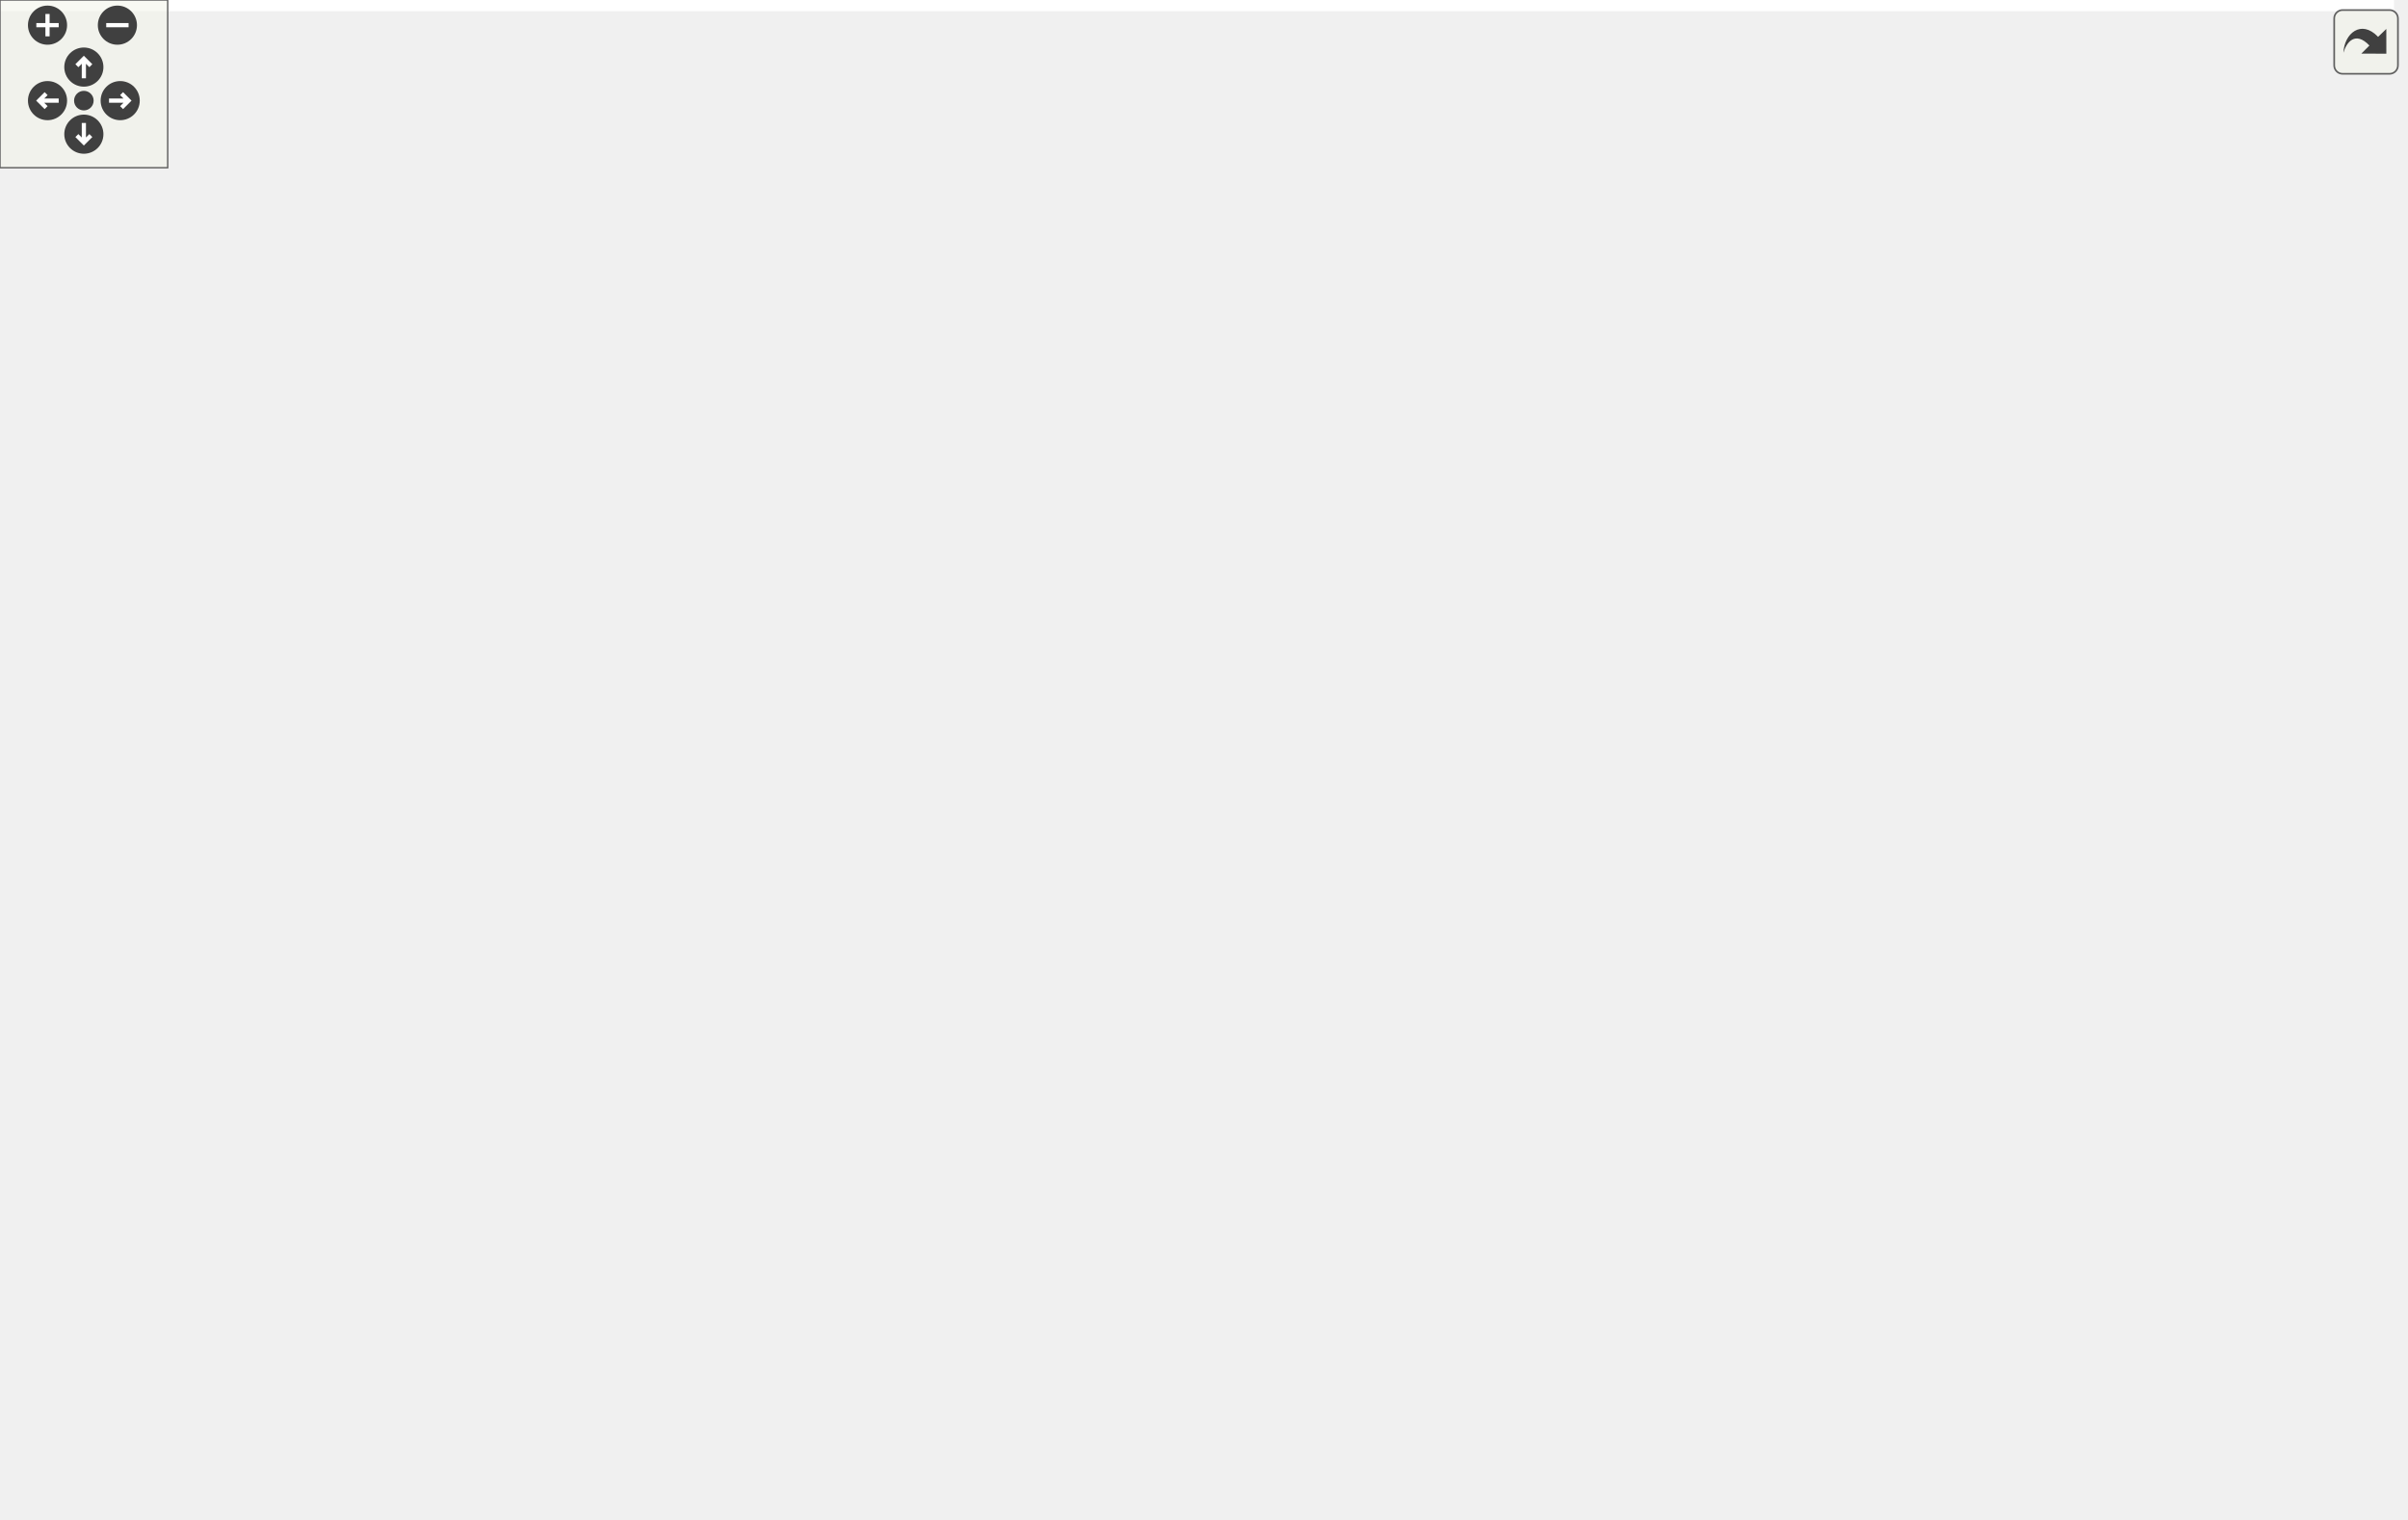
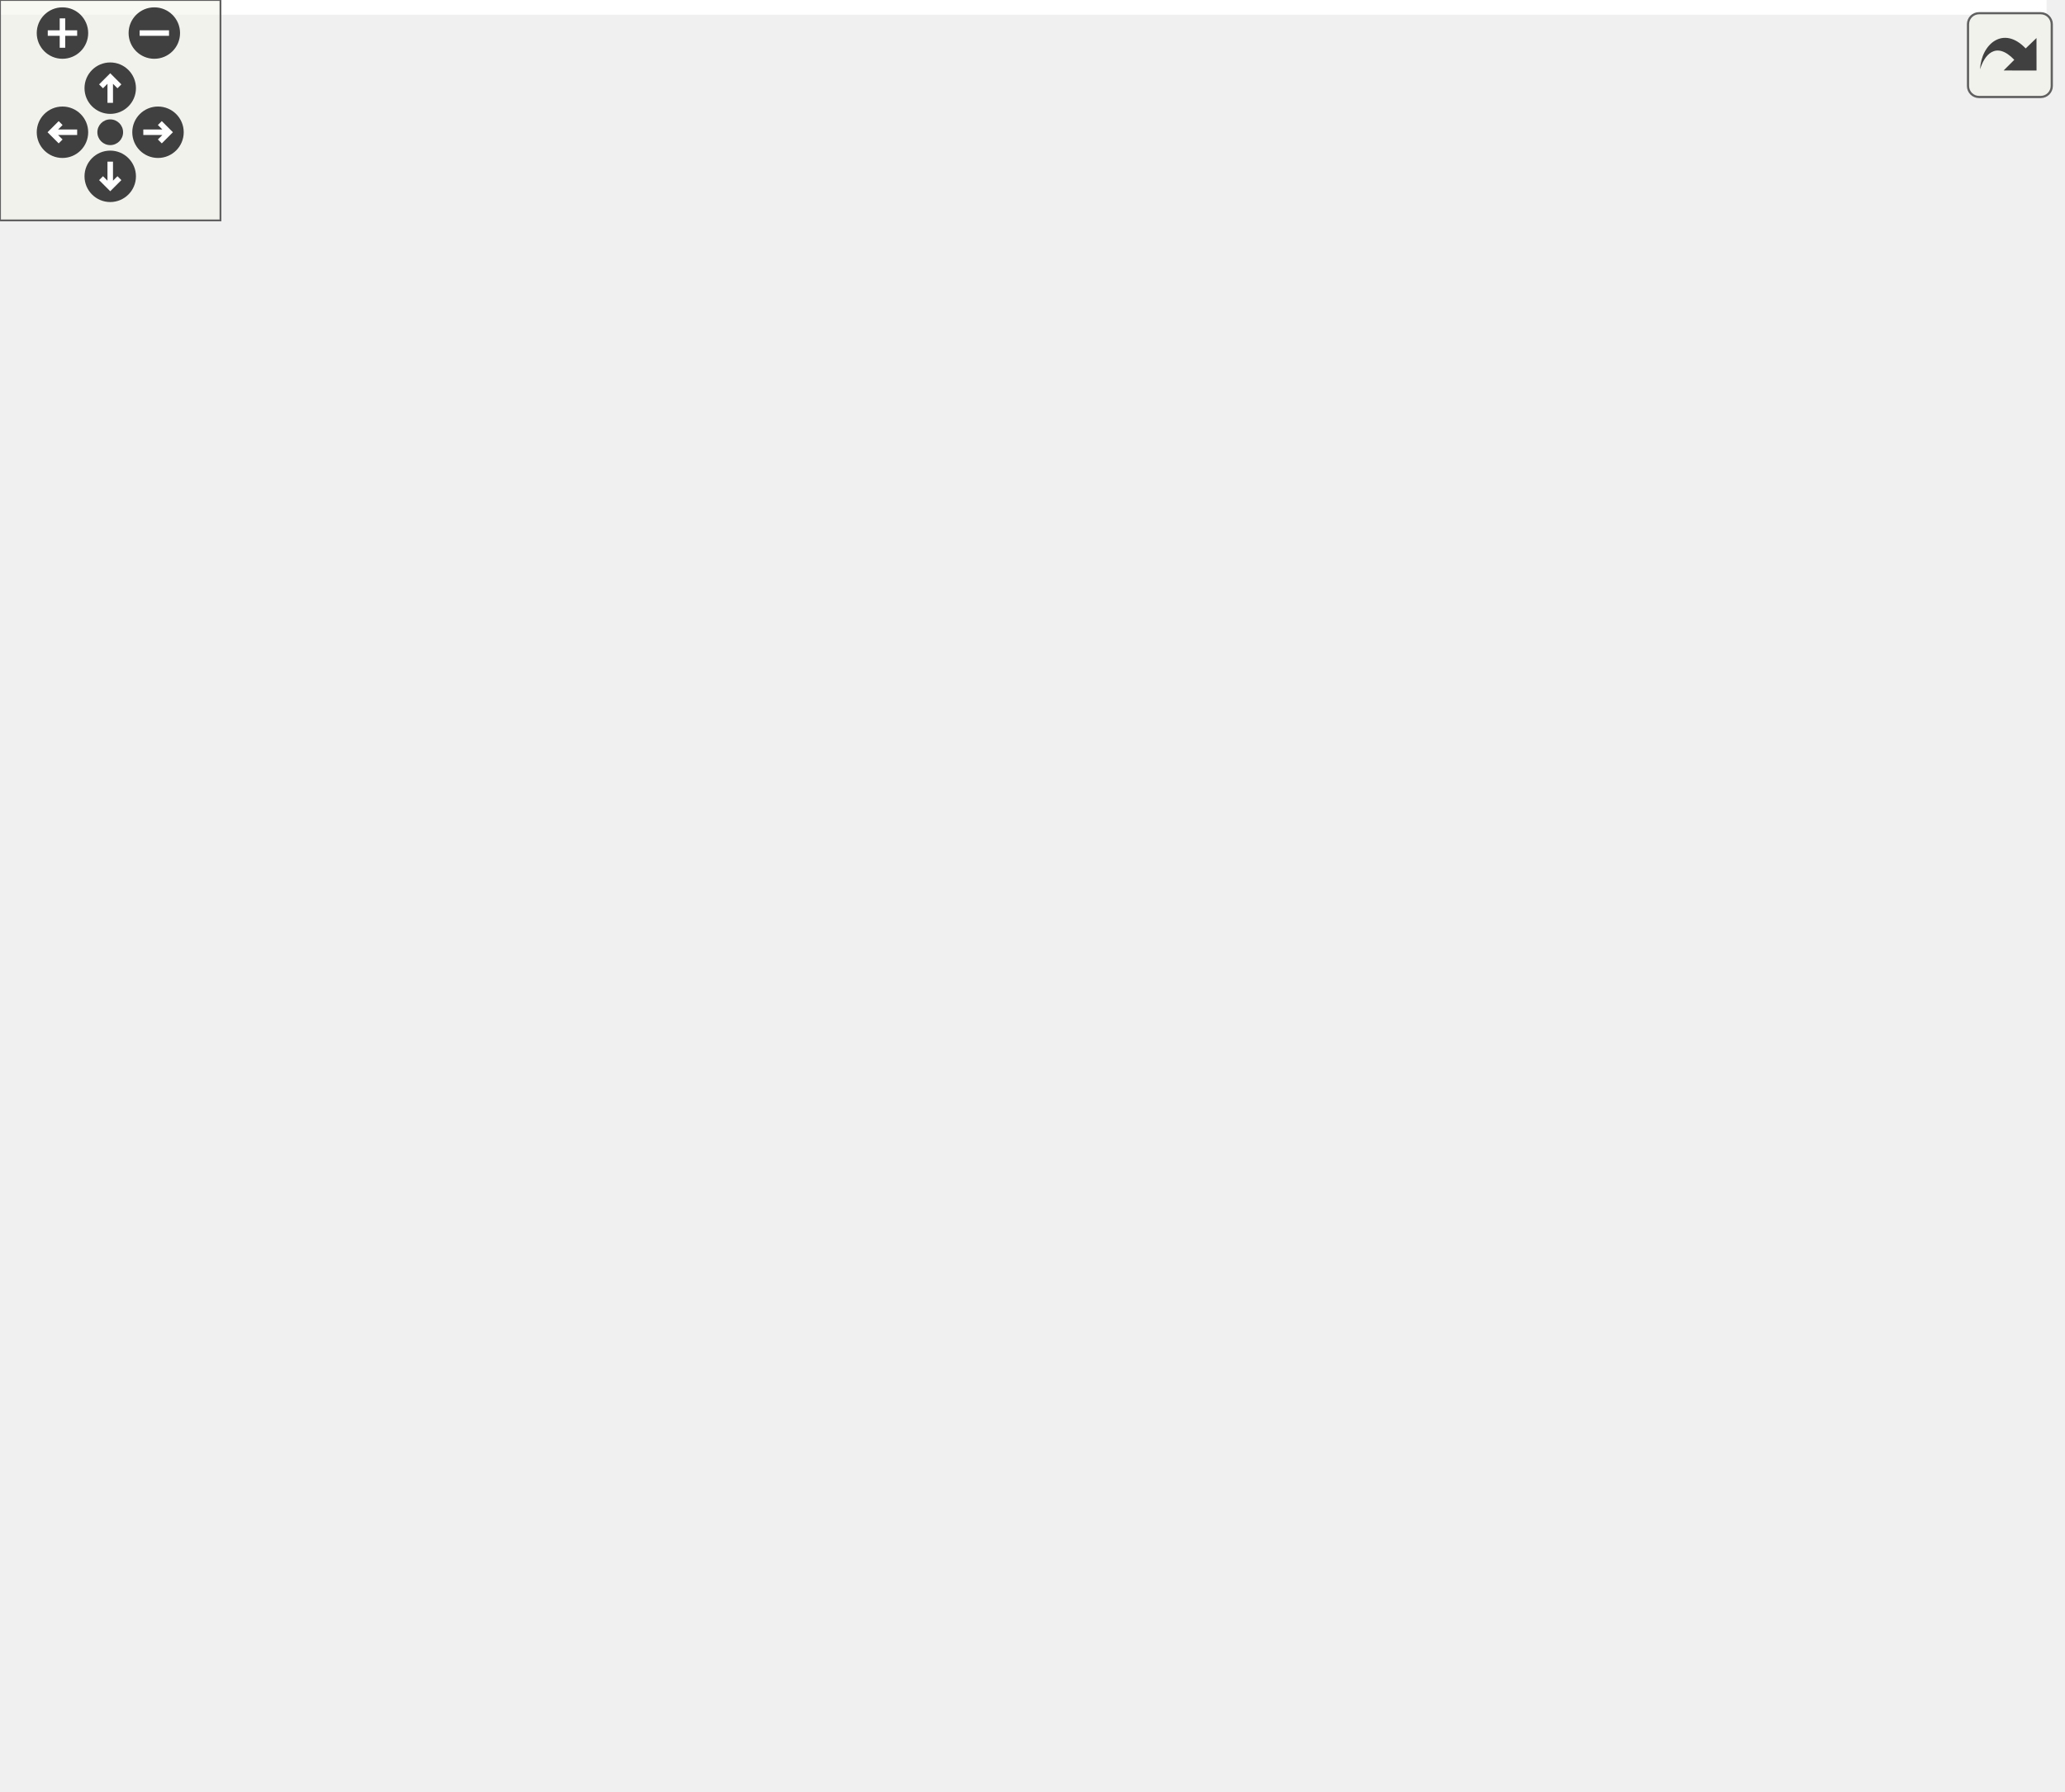
<svg xmlns="http://www.w3.org/2000/svg" xmlns:xlink="http://www.w3.org/1999/xlink" id="main" version="1.1" xml:space="preserve">
  <style type="text/css">
.edge:hover path { stroke: red; }
.edge:hover polygon { stroke: red; fill: red; }
</style>
  <defs>
    <circle id="rim" cx="0" cy="0" r="7" />
    <circle id="rim2" cx="0" cy="0" r="3.5" />
    <g id="zoomPlus">
      <use xlink:href="#rim" fill="#404040">
        <set attributeName="fill" to="#808080" begin="zoomplus.mouseover" end="zoomplus.mouseout" />
      </use>
      <path d="M-4,0h8M0,-4v8" fill="none" stroke="white" stroke-width="1.5" pointer-events="none" />
    </g>
    <g id="zoomMin">
      <use xlink:href="#rim" fill="#404040">
        <set attributeName="fill" to="#808080" begin="zoomminus.mouseover" end="zoomminus.mouseout" />
      </use>
      <path d="M-4,0h8" fill="none" stroke="white" stroke-width="1.5" pointer-events="none" />
    </g>
    <g id="dirArrow">
      <path fill="none" stroke="white" stroke-width="1.5" d="M0,-3.0v7 M-2.5,-0.5L0,-3.0L2.5,-0.5" />
    </g>
    <g id="resetDef">
      <use xlink:href="#rim2" fill="#404040">
        <set attributeName="fill" to="#808080" begin="reset.mouseover" end="reset.mouseout" />
      </use>
    </g>
  </defs>
  <svg id="graph" class="graph">
    <g id="viewport">
-       <polygon fill="#ffffff" stroke="transparent" points="-4,4 -4,-483 856.5,-483 856.5,4 -4,4" />
+       <polygon fill="#ffffff" stroke="transparent" points="-4,4 -4,-427 557,-427 557,4 -4,4" />
      <g id="node1" class="node">
        <g id="a_node1">
          <a xlink:title="Implementation of HotPoint (Point of Interest) Missions for DJI OSDK.">
-             <polygon fill="#bfbfbf" stroke="#000000" points="625.5,-448.5 625.5,-478.5 740.5,-478.5 740.5,-448.5 625.5,-448.5" />
-             <text text-anchor="start" x="633.5" y="-466.5" font-family="Helvetica,sans-Serif" font-size="10.00" fill="#000000">osdk-lib/x86/osdk-core</text>
-             <text text-anchor="middle" x="683" y="-455.5" font-family="Helvetica,sans-Serif" font-size="10.00" fill="#000000">/inc/dji_hotpoint.hpp</text>
+             <polygon fill="#bfbfbf" stroke="#000000" points="372.5,-392.5 372.5,-422.5 476.5,-422.5 476.5,-392.5 372.5,-392.5" />
+             <text text-anchor="start" x="380.5" y="-410.5" font-family="Helvetica,sans-Serif" font-size="10.00" fill="#000000">osdk-core/api/inc/dji</text>
+             <text text-anchor="middle" x="424.5" y="-399.5" font-family="Helvetica,sans-Serif" font-size="10.00" fill="#000000">_hotpoint.hpp</text>
          </a>
        </g>
      </g>
      <g id="node2" class="node">
        <g id="a_node2">
          <a xlink:href="dji__mission__base_8hpp.html" target="_top" xlink:title="Mission-Base abstract class for DJI OSDK library.">
-             <polygon fill="#ffffff" stroke="#000000" points="587,-392.5 587,-411.5 697,-411.5 697,-392.5 587,-392.5" />
-             <text text-anchor="middle" x="642" y="-399.5" font-family="Helvetica,sans-Serif" font-size="10.00" fill="#000000">dji_mission_base.hpp</text>
+             <polygon fill="#ffffff" stroke="#000000" points="328.5,-336.5 328.5,-355.5 438.5,-355.5 438.5,-336.5 328.5,-336.5" />
+             <text text-anchor="middle" x="383.5" y="-343.5" font-family="Helvetica,sans-Serif" font-size="10.00" fill="#000000">dji_mission_base.hpp</text>
          </a>
        </g>
      </g>
      <g id="edge1" class="edge">
-         <path fill="none" stroke="#191970" d="M672.865,-448.298C667.233,-439.85 660.185,-429.277 654.246,-420.369" />
-         <polygon fill="#191970" stroke="#191970" points="657.024,-418.226 648.565,-411.847 651.199,-422.109 657.024,-418.226" />
-       </g>
-       <g id="node22" class="node">
-         <g id="a_node22">
+         <path fill="none" stroke="#191970" d="M414.365,-392.298C408.733,-383.85 401.685,-373.277 395.746,-364.369" />
+         <polygon fill="#191970" stroke="#191970" points="398.524,-362.226 390.065,-355.847 392.7,-366.109 398.524,-362.226" />
+       </g>
+       <g id="node17" class="node">
+         <g id="a_node17">
          <a xlink:href="dji__telemetry_8hpp.html" target="_top" xlink:title="Enumeration of all telemetry data types, structures and maps.">
-             <polygon fill="#ffffff" stroke="#000000" points="761.5,-336.5 761.5,-355.5 852.5,-355.5 852.5,-336.5 761.5,-336.5" />
-             <text text-anchor="middle" x="807" y="-343.5" font-family="Helvetica,sans-Serif" font-size="10.00" fill="#000000">dji_telemetry.hpp</text>
-           </a>
-         </g>
-       </g>
-       <g id="edge33" class="edge">
-         <path fill="none" stroke="#191970" d="M698.957,-448.38C722.229,-426.327 765.328,-385.487 789.463,-362.618" />
-         <polygon fill="#191970" stroke="#191970" points="792.013,-365.024 796.864,-355.605 787.198,-359.942 792.013,-365.024" />
+             <polygon fill="#ffffff" stroke="#000000" points="462,-280.5 462,-299.5 553,-299.5 553,-280.5 462,-280.5" />
+             <text text-anchor="middle" x="507.5" y="-287.5" font-family="Helvetica,sans-Serif" font-size="10.00" fill="#000000">dji_telemetry.hpp</text>
+           </a>
+         </g>
+       </g>
+       <g id="edge24" class="edge">
+         <path fill="none" stroke="#191970" d="M435.351,-392.139C450.712,-370.392 478.733,-330.724 494.964,-307.747" />
+         <polygon fill="#191970" stroke="#191970" points="497.837,-309.747 500.747,-299.56 492.119,-305.708 497.837,-309.747" />
      </g>
      <g id="node3" class="node">
        <g id="a_node3">
          <a xlink:href="dji__command_8hpp.html" target="_top" xlink:title="All DJI OSDK OpenProtocol Command IDs.">
-             <polygon fill="#ffffff" stroke="#000000" points="346.5,-168.5 346.5,-187.5 439.5,-187.5 439.5,-168.5 346.5,-168.5" />
-             <text text-anchor="middle" x="393" y="-175.5" font-family="Helvetica,sans-Serif" font-size="10.00" fill="#000000">dji_command.hpp</text>
+             <polygon fill="#ffffff" stroke="#000000" points="47,-112.5 47,-131.5 140,-131.5 140,-112.5 47,-112.5" />
+             <text text-anchor="middle" x="93.5" y="-119.5" font-family="Helvetica,sans-Serif" font-size="10.00" fill="#000000">dji_command.hpp</text>
          </a>
        </g>
      </g>
      <g id="edge2" class="edge">
-         <path fill="none" stroke="#191970" d="M586.555,-395.225C534.828,-387.878 462.497,-374.65 441,-356 394.332,-315.513 390.751,-234.879 391.813,-197.661" />
-         <polygon fill="#191970" stroke="#191970" points="395.313,-197.74 392.249,-187.598 388.32,-197.437 395.313,-197.74" />
-       </g>
-       <g id="node10" class="node">
-         <g id="a_node10">
+         <path fill="none" stroke="#191970" d="M356.228,-336.433C313.472,-320.753 228.996,-286.982 165.5,-244 133.362,-222.245 116.253,-222.511 98.5,-188 91.19,-173.79 90.347,-155.543 91.101,-141.838" />
+         <polygon fill="#191970" stroke="#191970" points="94.613,-141.85 92.004,-131.582 87.64,-141.236 94.613,-141.85" />
+       </g>
+       <g id="node9" class="node">
+         <g id="a_node9">
          <a xlink:href="dji__type_8hpp.html" target="_top" xlink:title="Data type and Data Structure definitions for use throughout DJI OSDK.">
-             <polygon fill="#ffffff" stroke="#000000" points="641.5,-168.5 641.5,-187.5 710.5,-187.5 710.5,-168.5 641.5,-168.5" />
-             <text text-anchor="middle" x="676" y="-175.5" font-family="Helvetica,sans-Serif" font-size="10.00" fill="#000000">dji_type.hpp</text>
-           </a>
-         </g>
-       </g>
-       <g id="edge10" class="edge">
-         <path fill="none" stroke="#191970" d="M645.807,-392.499C655.983,-366.132 682.85,-289.664 680,-224 679.627,-215.411 678.865,-205.945 678.105,-197.844" />
-         <polygon fill="#191970" stroke="#191970" points="681.583,-197.457 677.106,-187.854 674.618,-198.153 681.583,-197.457" />
-       </g>
-       <g id="node12" class="node">
-         <g id="a_node12">
+             <polygon fill="#ffffff" stroke="#000000" points="342,-112.5 342,-131.5 411,-131.5 411,-112.5 342,-112.5" />
+             <text text-anchor="middle" x="376.5" y="-119.5" font-family="Helvetica,sans-Serif" font-size="10.00" fill="#000000">dji_type.hpp</text>
+           </a>
+         </g>
+       </g>
+       <g id="edge8" class="edge">
+         <path fill="none" stroke="#191970" d="M390.882,-336.418C397.227,-327.534 405.906,-313.662 409.5,-300 417.503,-269.577 425.626,-270.625 397.5,-168 394.926,-158.61 390.641,-148.722 386.611,-140.531" />
+         <polygon fill="#191970" stroke="#191970" points="389.656,-138.801 381.953,-131.527 383.439,-142.017 389.656,-138.801" />
+       </g>
+       <g id="node11" class="node">
+         <g id="a_node11">
          <a xlink:href="dji__vehicle__callback_8hpp.html" target="_top" xlink:title="Type definition for new Vehicle-style callbacks.">
-             <polygon fill="#ffffff" stroke="#000000" points="450,-336.5 450,-355.5 572,-355.5 572,-336.5 450,-336.5" />
-             <text text-anchor="middle" x="511" y="-343.5" font-family="Helvetica,sans-Serif" font-size="10.00" fill="#000000">dji_vehicle_callback.hpp</text>
-           </a>
-         </g>
-       </g>
-       <g id="edge13" class="edge">
-         <path fill="none" stroke="#191970" d="M619.48,-392.373C598.263,-383.303 566.272,-369.628 542.523,-359.476" />
-         <polygon fill="#191970" stroke="#191970" points="543.797,-356.214 533.226,-355.501 541.045,-362.65 543.797,-356.214" />
+             <polygon fill="#ffffff" stroke="#000000" points="278.5,-280.5 278.5,-299.5 400.5,-299.5 400.5,-280.5 278.5,-280.5" />
+             <text text-anchor="middle" x="339.5" y="-287.5" font-family="Helvetica,sans-Serif" font-size="10.00" fill="#000000">dji_vehicle_callback.hpp</text>
+           </a>
+         </g>
+       </g>
+       <g id="edge11" class="edge">
+         <path fill="none" stroke="#191970" d="M375.836,-336.245C369.653,-328.376 360.794,-317.101 353.371,-307.654" />
+         <polygon fill="#191970" stroke="#191970" points="356.007,-305.344 347.076,-299.643 350.502,-309.668 356.007,-305.344" />
      </g>
      <g id="node4" class="node">
        <g id="a_node4">
          <a xlink:href="dji__error_8hpp.html" target="_top" xlink:title="All DJI OSDK OpenProtocol ACK Error Codes.">
-             <polygon fill="#ffffff" stroke="#000000" points="345,-112.5 345,-131.5 415,-131.5 415,-112.5 345,-112.5" />
-             <text text-anchor="middle" x="380" y="-119.5" font-family="Helvetica,sans-Serif" font-size="10.00" fill="#000000">dji_error.hpp</text>
+             <polygon fill="#ffffff" stroke="#000000" points="52.5,-56.5 52.5,-75.5 122.5,-75.5 122.5,-56.5 52.5,-56.5" />
+             <text text-anchor="middle" x="87.5" y="-63.5" font-family="Helvetica,sans-Serif" font-size="10.00" fill="#000000">dji_error.hpp</text>
          </a>
        </g>
      </g>
      <g id="edge3" class="edge">
-         <path fill="none" stroke="#191970" d="M390.736,-168.245C389.021,-160.858 386.609,-150.469 384.506,-141.409" />
-         <polygon fill="#191970" stroke="#191970" points="387.909,-140.592 382.238,-131.643 381.091,-142.175 387.909,-140.592" />
-       </g>
-       <g id="node9" class="node">
-         <g id="a_node9">
-           <a xlink:title=" ">
-             <polygon fill="#ffffff" stroke="#bfbfbf" points="418.5,-.5 418.5,-19.5 467.5,-19.5 467.5,-.5 418.5,-.5" />
-             <text text-anchor="middle" x="443" y="-7.5" font-family="Helvetica,sans-Serif" font-size="10.00" fill="#000000">stdint.h</text>
-           </a>
-         </g>
-       </g>
-       <g id="edge9" class="edge">
-         <path fill="none" stroke="#191970" d="M401.263,-168.487C408.467,-159.649 418.585,-145.807 424,-132 437.445,-97.717 441.401,-54.506 442.549,-29.788" />
-         <polygon fill="#191970" stroke="#191970" points="446.056,-29.662 442.91,-19.545 439.06,-29.416 446.056,-29.662" />
+         <path fill="none" stroke="#191970" d="M92.455,-112.246C91.672,-104.938 90.574,-94.694 89.611,-85.705" />
+         <polygon fill="#191970" stroke="#191970" points="93.079,-85.213 88.533,-75.643 86.118,-85.959 93.079,-85.213" />
+       </g>
+       <g id="node8" class="node">
+         <g id="a_node8">
+           <a xlink:title=" ">
+             <polygon fill="#ffffff" stroke="#bfbfbf" points="141,-56.5 141,-75.5 190,-75.5 190,-56.5 141,-56.5" />
+             <text text-anchor="middle" x="165.5" y="-63.5" font-family="Helvetica,sans-Serif" font-size="10.00" fill="#000000">stdint.h</text>
+           </a>
+         </g>
+       </g>
+       <g id="edge7" class="edge">
+         <path fill="none" stroke="#191970" d="M106.041,-112.246C116.779,-103.894 132.447,-91.708 145.005,-81.941" />
+         <polygon fill="#191970" stroke="#191970" points="147.357,-84.545 153.102,-75.643 143.06,-79.019 147.357,-84.545" />
      </g>
      <g id="node5" class="node">
        <g id="a_node5">
          <a xlink:title=" ">
-             <polygon fill="#ffffff" stroke="#bfbfbf" points="365,-56.5 365,-75.5 411,-75.5 411,-56.5 365,-56.5" />
-             <text text-anchor="middle" x="388" y="-63.5" font-family="Helvetica,sans-Serif" font-size="10.00" fill="#000000">cstdint</text>
+             <polygon fill="#ffffff" stroke="#bfbfbf" points="174.5,-.5 174.5,-19.5 220.5,-19.5 220.5,-.5 174.5,-.5" />
+             <text text-anchor="middle" x="197.5" y="-7.5" font-family="Helvetica,sans-Serif" font-size="10.00" fill="#000000">cstdint</text>
          </a>
        </g>
      </g>
      <g id="edge4" class="edge">
-         <path fill="none" stroke="#191970" d="M381.394,-112.246C382.437,-104.938 383.901,-94.694 385.185,-85.705" />
-         <polygon fill="#191970" stroke="#191970" points="388.673,-86.037 386.623,-75.643 381.743,-85.047 388.673,-86.037" />
+         <path fill="none" stroke="#191970" d="M106.66,-56.245C124.011,-47.413 149.79,-34.289 169.458,-24.276" />
+         <polygon fill="#191970" stroke="#191970" points="171.235,-27.299 178.559,-19.643 168.06,-21.061 171.235,-27.299" />
      </g>
      <g id="node6" class="node">
        <g id="a_node6">
          <a xlink:title=" ">
-             <polygon fill="#ffffff" stroke="#bfbfbf" points="303.5,-56.5 303.5,-75.5 338.5,-75.5 338.5,-56.5 303.5,-56.5" />
-             <text text-anchor="middle" x="321" y="-63.5" font-family="Helvetica,sans-Serif" font-size="10.00" fill="#000000">map</text>
+             <polygon fill="#ffffff" stroke="#bfbfbf" points="0,-.5 0,-19.5 35,-19.5 35,-.5 0,-.5" />
+             <text text-anchor="middle" x="17.5" y="-7.5" font-family="Helvetica,sans-Serif" font-size="10.00" fill="#000000">map</text>
          </a>
        </g>
      </g>
      <g id="edge5" class="edge">
-         <path fill="none" stroke="#191970" d="M369.723,-112.246C361.178,-104.135 348.822,-92.407 338.692,-82.792" />
-         <polygon fill="#191970" stroke="#191970" points="340.822,-79.988 331.159,-75.643 336.003,-85.066 340.822,-79.988" />
+         <path fill="none" stroke="#191970" d="M75.307,-56.245C64.868,-47.894 49.635,-35.708 37.426,-25.941" />
+         <polygon fill="#191970" stroke="#191970" points="39.548,-23.157 29.553,-19.643 35.176,-28.623 39.548,-23.157" />
      </g>
      <g id="node7" class="node">
        <g id="a_node7">
-           <a xlink:href="osdk__typedef_8h_source.html" target="_top" xlink:title=" ">
-             <polygon fill="#ffffff" stroke="#000000" points="146.5,-56.5 146.5,-75.5 229.5,-75.5 229.5,-56.5 146.5,-56.5" />
-             <text text-anchor="middle" x="188" y="-63.5" font-family="Helvetica,sans-Serif" font-size="10.00" fill="#000000">osdk_typedef.h</text>
+           <a xlink:title=" ">
+             <polygon fill="#ffffff" stroke="#bfbfbf" points="53,-.5 53,-19.5 136,-19.5 136,-.5 53,-.5" />
+             <text text-anchor="middle" x="94.5" y="-7.5" font-family="Helvetica,sans-Serif" font-size="10.00" fill="#000000">osdk_typedef.h</text>
          </a>
        </g>
      </g>
      <g id="edge6" class="edge">
-         <path fill="none" stroke="#191970" d="M346.994,-112.373C314.791,-102.981 265.656,-88.65 230.536,-78.406" />
-         <polygon fill="#191970" stroke="#191970" points="231.155,-74.941 220.575,-75.501 229.195,-81.661 231.155,-74.941" />
-       </g>
-       <g id="node8" class="node">
-         <g id="a_node8">
-           <a xlink:title=" ">
-             <polygon fill="#ffffff" stroke="#bfbfbf" points="162,-.5 162,-19.5 214,-19.5 214,-.5 162,-.5" />
-             <text text-anchor="middle" x="188" y="-7.5" font-family="Helvetica,sans-Serif" font-size="10.00" fill="#000000">stddef.h</text>
-           </a>
-         </g>
-       </g>
-       <g id="edge7" class="edge">
-         <path fill="none" stroke="#191970" d="M188,-56.245C188,-48.938 188,-38.694 188,-29.705" />
-         <polygon fill="#191970" stroke="#191970" points="191.5,-29.643 188,-19.643 184.5,-29.643 191.5,-29.643" />
-       </g>
-       <g id="edge8" class="edge">
-         <path fill="none" stroke="#191970" d="M229.538,-56.878C279.395,-45.929 362.079,-27.771 408.552,-17.565" />
-         <polygon fill="#191970" stroke="#191970" points="409.428,-20.956 418.445,-15.393 407.927,-14.119 409.428,-20.956" />
+         <path fill="none" stroke="#191970" d="M88.719,-56.245C89.633,-48.938 90.913,-38.694 92.037,-29.705" />
+         <polygon fill="#191970" stroke="#191970" points="95.527,-30 93.295,-19.643 88.581,-29.131 95.527,-30" />
+       </g>
+       <g id="edge10" class="edge">
+         <path fill="none" stroke="#191970" d="M341.658,-112.753C302.439,-102.344 239.11,-85.536 200.023,-75.162" />
+         <polygon fill="#191970" stroke="#191970" points="200.723,-71.727 190.159,-72.545 198.927,-78.493 200.723,-71.727" />
+       </g>
+       <g id="node10" class="node">
+         <g id="a_node10">
+           <a xlink:title=" ">
+             <polygon fill="#ffffff" stroke="#bfbfbf" points="355,-56.5 355,-75.5 398,-75.5 398,-56.5 355,-56.5" />
+             <text text-anchor="middle" x="376.5" y="-63.5" font-family="Helvetica,sans-Serif" font-size="10.00" fill="#000000">cstdio</text>
+           </a>
+         </g>
+       </g>
+       <g id="edge9" class="edge">
+         <path fill="none" stroke="#191970" d="M376.5,-112.246C376.5,-104.938 376.5,-94.694 376.5,-85.705" />
+         <polygon fill="#191970" stroke="#191970" points="380,-85.643 376.5,-75.643 373,-85.643 380,-85.643" />
+       </g>
+       <g id="edge23" class="edge">
+         <path fill="none" stroke="#191970" d="M350.325,-280.257C358.986,-271.685 370.483,-258.36 375.5,-244 387.556,-209.493 383.812,-166.07 380.092,-141.432" />
+         <polygon fill="#191970" stroke="#191970" points="383.538,-140.821 378.441,-131.533 376.634,-141.973 383.538,-140.821" />
+       </g>
+       <g id="node12" class="node">
+         <g id="a_node12">
+           <a xlink:href="dji__ack_8hpp.html" target="_top" xlink:title="All DJI OSDK ACK parsing.">
+             <polygon fill="#ffffff" stroke="#000000" points="174.5,-224.5 174.5,-243.5 240.5,-243.5 240.5,-224.5 174.5,-224.5" />
+             <text text-anchor="middle" x="207.5" y="-231.5" font-family="Helvetica,sans-Serif" font-size="10.00" fill="#000000">dji_ack.hpp</text>
+           </a>
+         </g>
      </g>
      <g id="edge12" class="edge">
-         <path fill="none" stroke="#191970" d="M662.805,-168.486C624.368,-140.772 512.212,-59.904 464.685,-25.636" />
-         <polygon fill="#191970" stroke="#191970" points="466.497,-22.627 456.339,-19.618 462.403,-28.305 466.497,-22.627" />
-       </g>
-       <g id="node11" class="node">
-         <g id="a_node11">
-           <a xlink:title=" ">
-             <polygon fill="#ffffff" stroke="#bfbfbf" points="654.5,-112.5 654.5,-131.5 697.5,-131.5 697.5,-112.5 654.5,-112.5" />
-             <text text-anchor="middle" x="676" y="-119.5" font-family="Helvetica,sans-Serif" font-size="10.00" fill="#000000">cstdio</text>
-           </a>
-         </g>
-       </g>
-       <g id="edge11" class="edge">
-         <path fill="none" stroke="#191970" d="M676,-168.245C676,-160.938 676,-150.694 676,-141.705" />
-         <polygon fill="#191970" stroke="#191970" points="679.5,-141.643 676,-131.643 672.5,-141.643 679.5,-141.643" />
-       </g>
-       <g id="edge32" class="edge">
-         <path fill="none" stroke="#191970" d="M535.21,-336.384C568.896,-321.709 629.327,-290.441 661,-244 670.299,-230.365 673.909,-211.825 675.274,-197.866" />
-         <polygon fill="#191970" stroke="#191970" points="678.77,-198.049 675.953,-187.835 671.786,-197.576 678.77,-198.049" />
+         <path fill="none" stroke="#191970" d="M316.808,-280.373C295.429,-271.303 263.194,-257.628 239.264,-247.476" />
+         <polygon fill="#191970" stroke="#191970" points="240.468,-244.185 229.895,-243.501 237.734,-250.629 240.468,-244.185" />
+       </g>
+       <g id="node16" class="node">
+         <g id="a_node16">
+           <a xlink:title=" ">
+             <polygon fill="#ffffff" stroke="#bfbfbf" points="304,-224.5 304,-243.5 367,-243.5 367,-224.5 304,-224.5" />
+             <text text-anchor="middle" x="335.5" y="-231.5" font-family="Helvetica,sans-Serif" font-size="10.00" fill="#000000">dji_log.hpp</text>
+           </a>
+         </g>
+       </g>
+       <g id="edge22" class="edge">
+         <path fill="none" stroke="#191970" d="M338.803,-280.245C338.281,-272.938 337.55,-262.694 336.908,-253.705" />
+         <polygon fill="#191970" stroke="#191970" points="340.392,-253.368 336.189,-243.643 333.41,-253.867 340.392,-253.368" />
+       </g>
+       <g id="edge13" class="edge">
+         <path fill="none" stroke="#191970" d="M174.116,-225.411C153.608,-218.503 128.32,-206.78 112.5,-188 101.589,-175.048 96.936,-156.152 94.957,-141.894" />
+         <polygon fill="#191970" stroke="#191970" points="98.406,-141.233 93.873,-131.657 91.445,-141.97 98.406,-141.233" />
+       </g>
+       <g id="edge21" class="edge">
+         <path fill="none" stroke="#191970" d="M174.402,-225.308C133.487,-212.552 65.801,-184.389 37.5,-132 19.807,-99.248 16.908,-54.877 16.878,-29.664" />
+         <polygon fill="#191970" stroke="#191970" points="20.379,-29.587 17.023,-19.538 13.38,-29.486 20.379,-29.587" />
+       </g>
+       <g id="edge17" class="edge">
+         <path fill="none" stroke="#191970" d="M240.557,-229.039C269.147,-223.313 310.221,-211.485 338.5,-188 353.397,-175.629 363.686,-155.812 369.764,-141.117" />
+         <polygon fill="#191970" stroke="#191970" points="373.138,-142.093 373.451,-131.502 366.602,-139.586 373.138,-142.093" />
      </g>
      <g id="node13" class="node">
        <g id="a_node13">
-           <a xlink:href="dji__ack_8hpp.html" target="_top" xlink:title="All DJI OSDK ACK parsing.">
-             <polygon fill="#ffffff" stroke="#000000" points="445,-280.5 445,-299.5 511,-299.5 511,-280.5 445,-280.5" />
-             <text text-anchor="middle" x="478" y="-287.5" font-family="Helvetica,sans-Serif" font-size="10.00" fill="#000000">dji_ack.hpp</text>
+           <a xlink:href="dji__mission__type_8hpp.html" target="_top" xlink:title="Mission related data struct for DJI OSDK library.">
+             <polygon fill="#ffffff" stroke="#000000" points="221.5,-168.5 221.5,-187.5 329.5,-187.5 329.5,-168.5 221.5,-168.5" />
+             <text text-anchor="middle" x="275.5" y="-175.5" font-family="Helvetica,sans-Serif" font-size="10.00" fill="#000000">dji_mission_type.hpp</text>
          </a>
        </g>
      </g>
      <g id="edge14" class="edge">
-         <path fill="none" stroke="#191970" d="M505.252,-336.245C500.757,-328.617 494.375,-317.788 488.918,-308.527" />
-         <polygon fill="#191970" stroke="#191970" points="491.775,-306.481 483.682,-299.643 485.744,-310.035 491.775,-306.481" />
-       </g>
-       <g id="node17" class="node">
-         <g id="a_node17">
-           <a xlink:href="dji__log_8hpp.html" target="_top" xlink:title="Logging mechanism for printing status and error messages to the screen.">
-             <polygon fill="#ffffff" stroke="#000000" points="212.5,-224.5 212.5,-243.5 275.5,-243.5 275.5,-224.5 212.5,-224.5" />
-             <text text-anchor="middle" x="244" y="-231.5" font-family="Helvetica,sans-Serif" font-size="10.00" fill="#000000">dji_log.hpp</text>
-           </a>
-         </g>
-       </g>
-       <g id="edge24" class="edge">
-         <path fill="none" stroke="#191970" d="M488.236,-336.451C440.748,-316.531 331,-270.494 276.26,-247.532" />
-         <polygon fill="#191970" stroke="#191970" points="277.282,-244.166 266.707,-243.525 274.574,-250.621 277.282,-244.166" />
-       </g>
-       <g id="edge15" class="edge">
-         <path fill="none" stroke="#191970" d="M457.26,-280.353C442.587,-272.517 423.543,-260.128 412,-244 402.253,-230.381 397.482,-211.84 395.161,-197.876" />
-         <polygon fill="#191970" stroke="#191970" points="398.61,-197.269 393.776,-187.841 391.676,-198.225 398.61,-197.269" />
-       </g>
-       <g id="edge23" class="edge">
-         <path fill="none" stroke="#191970" d="M453.05,-280.411C419.623,-266.047 361.659,-235.452 337,-188 319.916,-155.125 318.636,-110.797 319.588,-85.625" />
-         <polygon fill="#191970" stroke="#191970" points="323.09,-85.692 320.134,-75.517 316.1,-85.314 323.09,-85.692" />
-       </g>
-       <g id="edge19" class="edge">
-         <path fill="none" stroke="#191970" d="M511.318,-287.696C546.181,-283.748 600.903,-273.04 638,-244 653.248,-232.064 663.486,-212.184 669.456,-197.356" />
-         <polygon fill="#191970" stroke="#191970" points="672.865,-198.231 673.06,-187.638 666.302,-195.797 672.865,-198.231" />
+         <path fill="none" stroke="#191970" d="M219.345,-224.245C229.388,-215.975 244,-203.942 255.8,-194.223" />
+         <polygon fill="#191970" stroke="#191970" points="258.297,-196.702 263.791,-187.643 253.847,-191.298 258.297,-196.702" />
+       </g>
+       <g id="node15" class="node">
+         <g id="a_node15">
+           <a xlink:href="dji__version_8hpp.html" target="_top" xlink:title="Drone/SDK Version definition for DJI onboardSDK library.">
+             <polygon fill="#ffffff" stroke="#000000" points="121.5,-168.5 121.5,-187.5 203.5,-187.5 203.5,-168.5 121.5,-168.5" />
+             <text text-anchor="middle" x="162.5" y="-175.5" font-family="Helvetica,sans-Serif" font-size="10.00" fill="#000000">dji_version.hpp</text>
+           </a>
+         </g>
+       </g>
+       <g id="edge18" class="edge">
+         <path fill="none" stroke="#191970" d="M199.662,-224.245C193.338,-216.376 184.278,-205.101 176.686,-195.654" />
+         <polygon fill="#191970" stroke="#191970" points="179.241,-193.245 170.249,-187.643 173.784,-197.63 179.241,-193.245" />
+       </g>
+       <g id="edge16" class="edge">
+         <path fill="none" stroke="#191970" d="M293.093,-168.245C308.879,-159.493 332.264,-146.527 350.259,-136.55" />
+         <polygon fill="#191970" stroke="#191970" points="352.06,-139.553 359.109,-131.643 348.666,-133.431 352.06,-139.553" />
      </g>
      <g id="node14" class="node">
        <g id="a_node14">
-           <a xlink:href="dji__mission__type_8hpp.html" target="_top" xlink:title="Mission related data struct for DJI OSDK library.">
-             <polygon fill="#ffffff" stroke="#000000" points="521,-224.5 521,-243.5 629,-243.5 629,-224.5 521,-224.5" />
-             <text text-anchor="middle" x="575" y="-231.5" font-family="Helvetica,sans-Serif" font-size="10.00" fill="#000000">dji_mission_type.hpp</text>
-           </a>
-         </g>
-       </g>
-       <g id="edge16" class="edge">
-         <path fill="none" stroke="#191970" d="M494.896,-280.245C509.918,-271.573 532.104,-258.764 549.321,-248.825" />
-         <polygon fill="#191970" stroke="#191970" points="551.387,-251.674 558.298,-243.643 547.887,-245.611 551.387,-251.674" />
-       </g>
-       <g id="node16" class="node">
-         <g id="a_node16">
-           <a xlink:href="dji__version_8hpp.html" target="_top" xlink:title="Drone/SDK Version definition for DJI onboardSDK library.">
-             <polygon fill="#ffffff" stroke="#000000" points="421,-224.5 421,-243.5 503,-243.5 503,-224.5 421,-224.5" />
-             <text text-anchor="middle" x="462" y="-231.5" font-family="Helvetica,sans-Serif" font-size="10.00" fill="#000000">dji_version.hpp</text>
-           </a>
-         </g>
+           <a xlink:title=" ">
+             <polygon fill="#ffffff" stroke="#bfbfbf" points="253.5,-112.5 253.5,-131.5 297.5,-131.5 297.5,-112.5 253.5,-112.5" />
+             <text text-anchor="middle" x="275.5" y="-119.5" font-family="Helvetica,sans-Serif" font-size="10.00" fill="#000000">vector</text>
+           </a>
+         </g>
+       </g>
+       <g id="edge15" class="edge">
+         <path fill="none" stroke="#191970" d="M275.5,-168.245C275.5,-160.938 275.5,-150.694 275.5,-141.705" />
+         <polygon fill="#191970" stroke="#191970" points="279,-141.643 275.5,-131.643 272,-141.643 279,-141.643" />
+       </g>
+       <g id="edge19" class="edge">
+         <path fill="none" stroke="#191970" d="M150.481,-168.245C140.29,-159.975 125.464,-147.942 113.489,-138.223" />
+         <polygon fill="#191970" stroke="#191970" points="115.351,-135.227 105.381,-131.643 110.94,-140.662 115.351,-135.227" />
      </g>
      <g id="edge20" class="edge">
-         <path fill="none" stroke="#191970" d="M475.213,-280.245C473.102,-272.858 470.134,-262.469 467.545,-253.409" />
-         <polygon fill="#191970" stroke="#191970" points="470.868,-252.296 464.755,-243.643 464.137,-254.22 470.868,-252.296" />
-       </g>
-       <g id="edge18" class="edge">
-         <path fill="none" stroke="#191970" d="M592.593,-224.245C608.379,-215.493 631.764,-202.527 649.759,-192.55" />
-         <polygon fill="#191970" stroke="#191970" points="651.56,-195.553 658.609,-187.643 648.166,-189.431 651.56,-195.553" />
-       </g>
-       <g id="node15" class="node">
-         <g id="a_node15">
-           <a xlink:title=" ">
-             <polygon fill="#ffffff" stroke="#bfbfbf" points="553,-168.5 553,-187.5 597,-187.5 597,-168.5 553,-168.5" />
-             <text text-anchor="middle" x="575" y="-175.5" font-family="Helvetica,sans-Serif" font-size="10.00" fill="#000000">vector</text>
-           </a>
-         </g>
-       </g>
-       <g id="edge17" class="edge">
-         <path fill="none" stroke="#191970" d="M575,-224.245C575,-216.938 575,-206.694 575,-197.705" />
-         <polygon fill="#191970" stroke="#191970" points="578.5,-197.643 575,-187.643 571.5,-197.643 578.5,-197.643" />
-       </g>
-       <g id="edge21" class="edge">
-         <path fill="none" stroke="#191970" d="M449.981,-224.245C439.79,-215.975 424.964,-203.942 412.989,-194.223" />
-         <polygon fill="#191970" stroke="#191970" points="414.851,-191.227 404.881,-187.643 410.44,-196.662 414.851,-191.227" />
-       </g>
-       <g id="edge22" class="edge">
-         <path fill="none" stroke="#191970" d="M460.578,-224.45C458.51,-211.478 454.229,-187.652 448,-168 439.818,-142.187 437.793,-135.302 424,-112 418.096,-102.026 410.288,-91.788 403.452,-83.511" />
-         <polygon fill="#191970" stroke="#191970" points="405.946,-81.04 396.802,-75.688 400.613,-85.574 405.946,-81.04" />
-       </g>
-       <g id="node18" class="node">
-         <g id="a_node18">
-           <a xlink:href="dji__singleton_8hpp.html" target="_top" xlink:title="Singleton Template Class implementation for use with the DJI OSDK.">
-             <polygon fill="#ffffff" stroke="#000000" points="199.5,-112.5 199.5,-131.5 288.5,-131.5 288.5,-112.5 199.5,-112.5" />
-             <text text-anchor="middle" x="244" y="-119.5" font-family="Helvetica,sans-Serif" font-size="10.00" fill="#000000">dji_singleton.hpp</text>
-           </a>
-         </g>
+         <path fill="none" stroke="#191970" d="M167.113,-168.449C175.385,-150.732 192.444,-111.353 198.5,-76 200.001,-67.239 198.597,-64.888 198.5,-56 198.406,-47.324 198.211,-37.728 198.019,-29.556" />
+         <polygon fill="#191970" stroke="#191970" points="201.517,-29.423 197.767,-19.514 194.519,-29.598 201.517,-29.423" />
      </g>
      <g id="edge25" class="edge">
-         <path fill="none" stroke="#191970" d="M244,-224.451C244,-206.184 244,-165.955 244,-141.698" />
-         <polygon fill="#191970" stroke="#191970" points="247.5,-141.525 244,-131.525 240.5,-141.525 247.5,-141.525" />
-       </g>
-       <g id="node19" class="node">
-         <g id="a_node19">
-           <a xlink:href="dji__platform_8hpp.html" target="_top" xlink:title="Vehicle API for DJI onboardSDK library.">
-             <polygon fill="#ffffff" stroke="#000000" points="115,-168.5 115,-187.5 201,-187.5 201,-168.5 115,-168.5" />
-             <text text-anchor="middle" x="158" y="-175.5" font-family="Helvetica,sans-Serif" font-size="10.00" fill="#000000">dji_platform.hpp</text>
-           </a>
-         </g>
-       </g>
-       <g id="edge26" class="edge">
-         <path fill="none" stroke="#191970" d="M229.02,-224.245C215.825,-215.653 196.395,-203.001 181.192,-193.102" />
-         <polygon fill="#191970" stroke="#191970" points="183.098,-190.167 172.808,-187.643 179.279,-196.032 183.098,-190.167" />
-       </g>
-       <g id="edge29" class="edge">
-         <path fill="none" stroke="#191970" d="M172.98,-168.245C186.175,-159.653 205.605,-147.001 220.808,-137.102" />
-         <polygon fill="#191970" stroke="#191970" points="222.721,-140.032 229.192,-131.643 218.902,-134.167 222.721,-140.032" />
-       </g>
-       <g id="node20" class="node">
-         <g id="a_node20">
-           <a xlink:href="osdk__platform_8h.html" target="_top" xlink:title="This is the header file for define OSDK platform interfaces.">
-             <polygon fill="#ffffff" stroke="#000000" points="0,-112.5 0,-131.5 86,-131.5 86,-112.5 0,-112.5" />
-             <text text-anchor="middle" x="43" y="-119.5" font-family="Helvetica,sans-Serif" font-size="10.00" fill="#000000">osdk_platform.h</text>
-           </a>
-         </g>
-       </g>
-       <g id="edge27" class="edge">
-         <path fill="none" stroke="#191970" d="M138.231,-168.373C119.853,-159.424 92.269,-145.992 71.511,-135.883" />
-         <polygon fill="#191970" stroke="#191970" points="73.034,-132.732 62.511,-131.501 69.97,-139.026 73.034,-132.732" />
-       </g>
-       <g id="node21" class="node">
-         <g id="a_node21">
-           <a xlink:href="osdk__logger_8h.html" target="_top" xlink:title="This is the header file for &quot;osdk_logger.c&quot;, defining the structure and (exported) function prototype...">
-             <polygon fill="#ffffff" stroke="#000000" points="104.5,-112.5 104.5,-131.5 181.5,-131.5 181.5,-112.5 104.5,-112.5" />
-             <text text-anchor="middle" x="143" y="-119.5" font-family="Helvetica,sans-Serif" font-size="10.00" fill="#000000">osdk_logger.h</text>
-           </a>
-         </g>
-       </g>
-       <g id="edge30" class="edge">
-         <path fill="none" stroke="#191970" d="M155.387,-168.245C153.408,-160.858 150.626,-150.469 148.199,-141.409" />
-         <polygon fill="#191970" stroke="#191970" points="151.551,-140.397 145.583,-131.643 144.79,-142.208 151.551,-140.397" />
-       </g>
-       <g id="edge28" class="edge">
-         <path fill="none" stroke="#191970" d="M67.926,-112.373C91.62,-103.223 127.451,-89.384 153.807,-79.206" />
-         <polygon fill="#191970" stroke="#191970" points="155.331,-82.369 163.399,-75.501 152.809,-75.839 155.331,-82.369" />
-       </g>
-       <g id="edge31" class="edge">
-         <path fill="none" stroke="#191970" d="M150.838,-112.246C157.162,-104.376 166.222,-93.101 173.814,-83.654" />
-         <polygon fill="#191970" stroke="#191970" points="176.716,-85.63 180.251,-75.643 171.259,-81.245 176.716,-85.63" />
-       </g>
-       <g id="edge34" class="edge">
-         <path fill="none" stroke="#191970" d="M804.245,-336.437C797.529,-314.448 778.514,-259.464 747,-224 735.585,-211.155 719.774,-200.442 705.969,-192.596" />
-         <polygon fill="#191970" stroke="#191970" points="707.271,-189.321 696.811,-187.632 703.934,-195.475 707.271,-189.321" />
+         <path fill="none" stroke="#191970" d="M504.745,-280.437C498.029,-258.448 479.014,-203.464 447.5,-168 436.085,-155.155 420.274,-144.442 406.469,-136.596" />
+         <polygon fill="#191970" stroke="#191970" points="407.771,-133.321 397.311,-131.632 404.435,-139.475 407.771,-133.321" />
      </g>
    </g>
  </svg>
  <g id="navigator" transform="translate(0 0)" fill="#404254">
    <rect fill="#f2f5e9" fill-opacity="0.5" stroke="#606060" stroke-width=".5" x="0" y="0" width="60" height="60" />
    <use id="zoomplus" xlink:href="#zoomPlus" x="17" y="9" />
    <use id="zoomminus" xlink:href="#zoomMin" x="42" y="9" />
    <use id="reset" xlink:href="#resetDef" x="30" y="36" />
    <g id="arrowUp" xlink:href="#dirArrow" transform="translate(30 24)">
      <use xlink:href="#rim" fill="#404040">
        <set attributeName="fill" to="#808080" begin="arrowUp.mouseover" end="arrowUp.mouseout" />
      </use>
      <path fill="none" stroke="white" stroke-width="1.5" d="M0,-3.0v7 M-2.5,-0.5L0,-3.0L2.5,-0.5" />
    </g>
    <g id="arrowRight" xlink:href="#dirArrow" transform="rotate(90) translate(36 -43)">
      <use xlink:href="#rim" fill="#404040">
        <set attributeName="fill" to="#808080" begin="arrowRight.mouseover" end="arrowRight.mouseout" />
      </use>
      <path fill="none" stroke="white" stroke-width="1.5" d="M0,-3.0v7 M-2.5,-0.5L0,-3.0L2.5,-0.5" />
    </g>
    <g id="arrowDown" xlink:href="#dirArrow" transform="rotate(180) translate(-30 -48)">
      <use xlink:href="#rim" fill="#404040">
        <set attributeName="fill" to="#808080" begin="arrowDown.mouseover" end="arrowDown.mouseout" />
      </use>
      <path fill="none" stroke="white" stroke-width="1.5" d="M0,-3.0v7 M-2.5,-0.5L0,-3.0L2.5,-0.5" />
    </g>
    <g id="arrowLeft" xlink:href="#dirArrow" transform="rotate(270) translate(-36 17)">
      <use xlink:href="#rim" fill="#404040">
        <set attributeName="fill" to="#808080" begin="arrowLeft.mouseover" end="arrowLeft.mouseout" />
      </use>
      <path fill="none" stroke="white" stroke-width="1.5" d="M0,-3.0v7 M-2.5,-0.5L0,-3.0L2.5,-0.5" />
    </g>
  </g>
  <svg viewBox="0 0 15 15" width="100%" height="30px" preserveAspectRatio="xMaxYMin meet">
    <g id="arrow_out" transform="scale(0.3 0.3)">
      <a xlink:href="dji__hotpoint_8hpp__incl_org.svg" target="_base">
        <rect id="button" ry="5" rx="5" y="6" x="6" height="38" width="38" fill="#f2f5e9" fill-opacity="0.5" stroke="#606060" stroke-width="1.0" />
        <path id="arrow" d="M 11.5,31.437 C 11.94,20.098 22.043,11.323 32.159,21.979 L 37.069,17.246 C 37.069,17.246 37.088,32 37.088,32 L 22.16,31.978 C 22.16,31.978 26.998,27.14 26.998,27.14 C 18.529,18.264 13.292,25.23 11.5,31.437 z" style="fill:#404040;" />
      </a>
    </g>
  </svg>
</svg>
